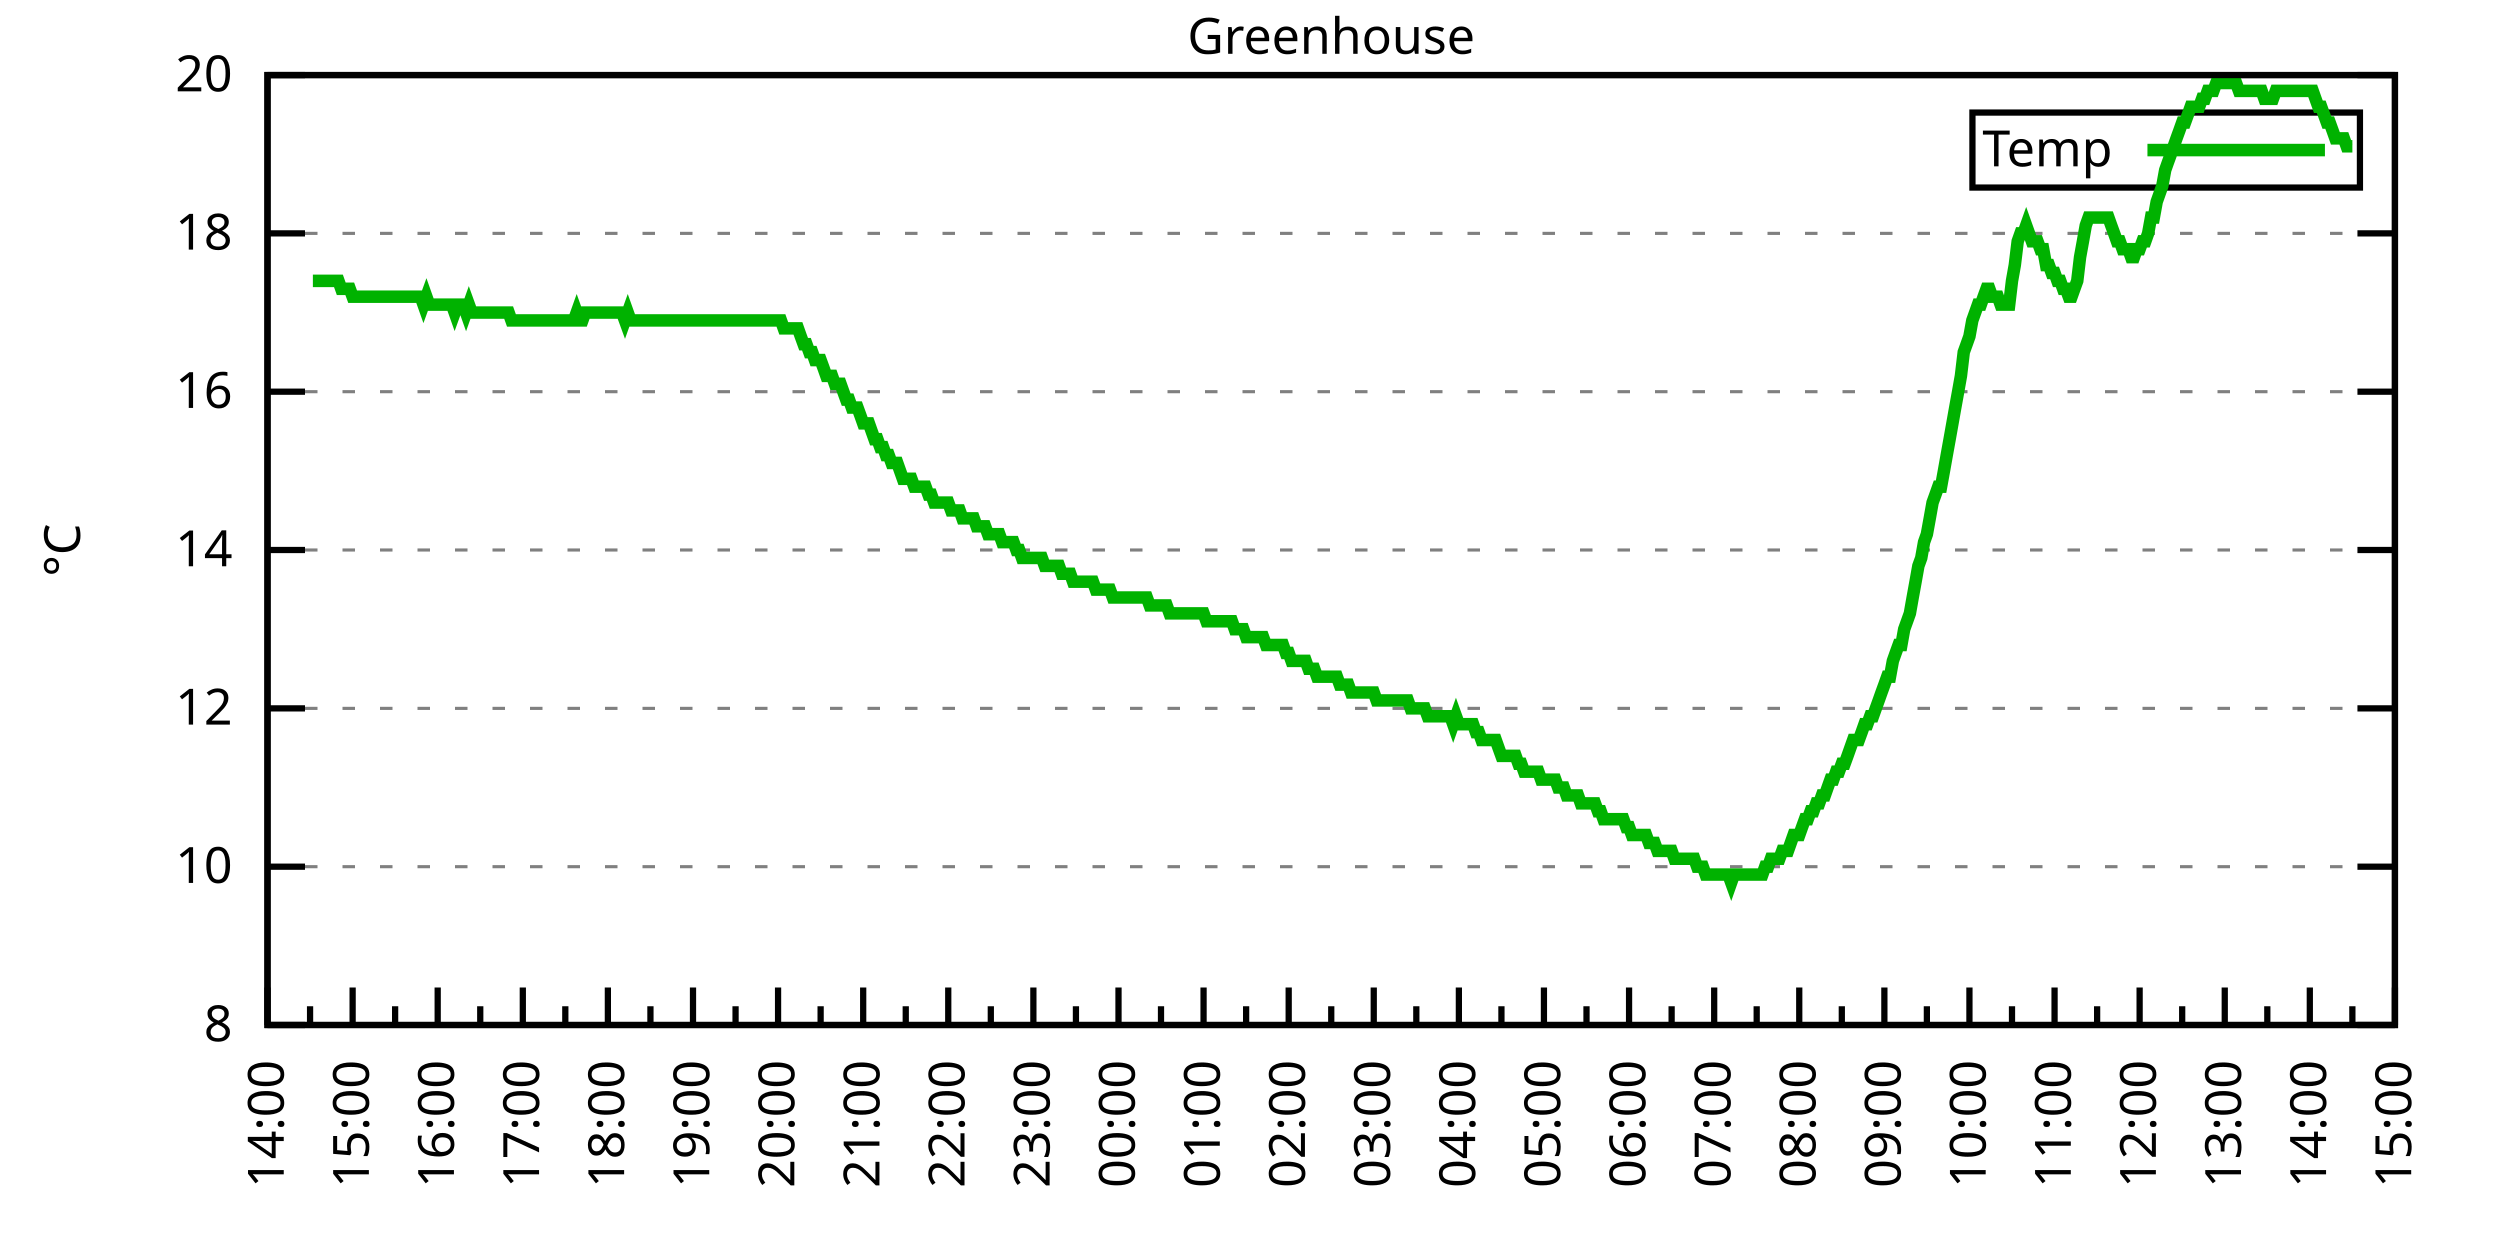
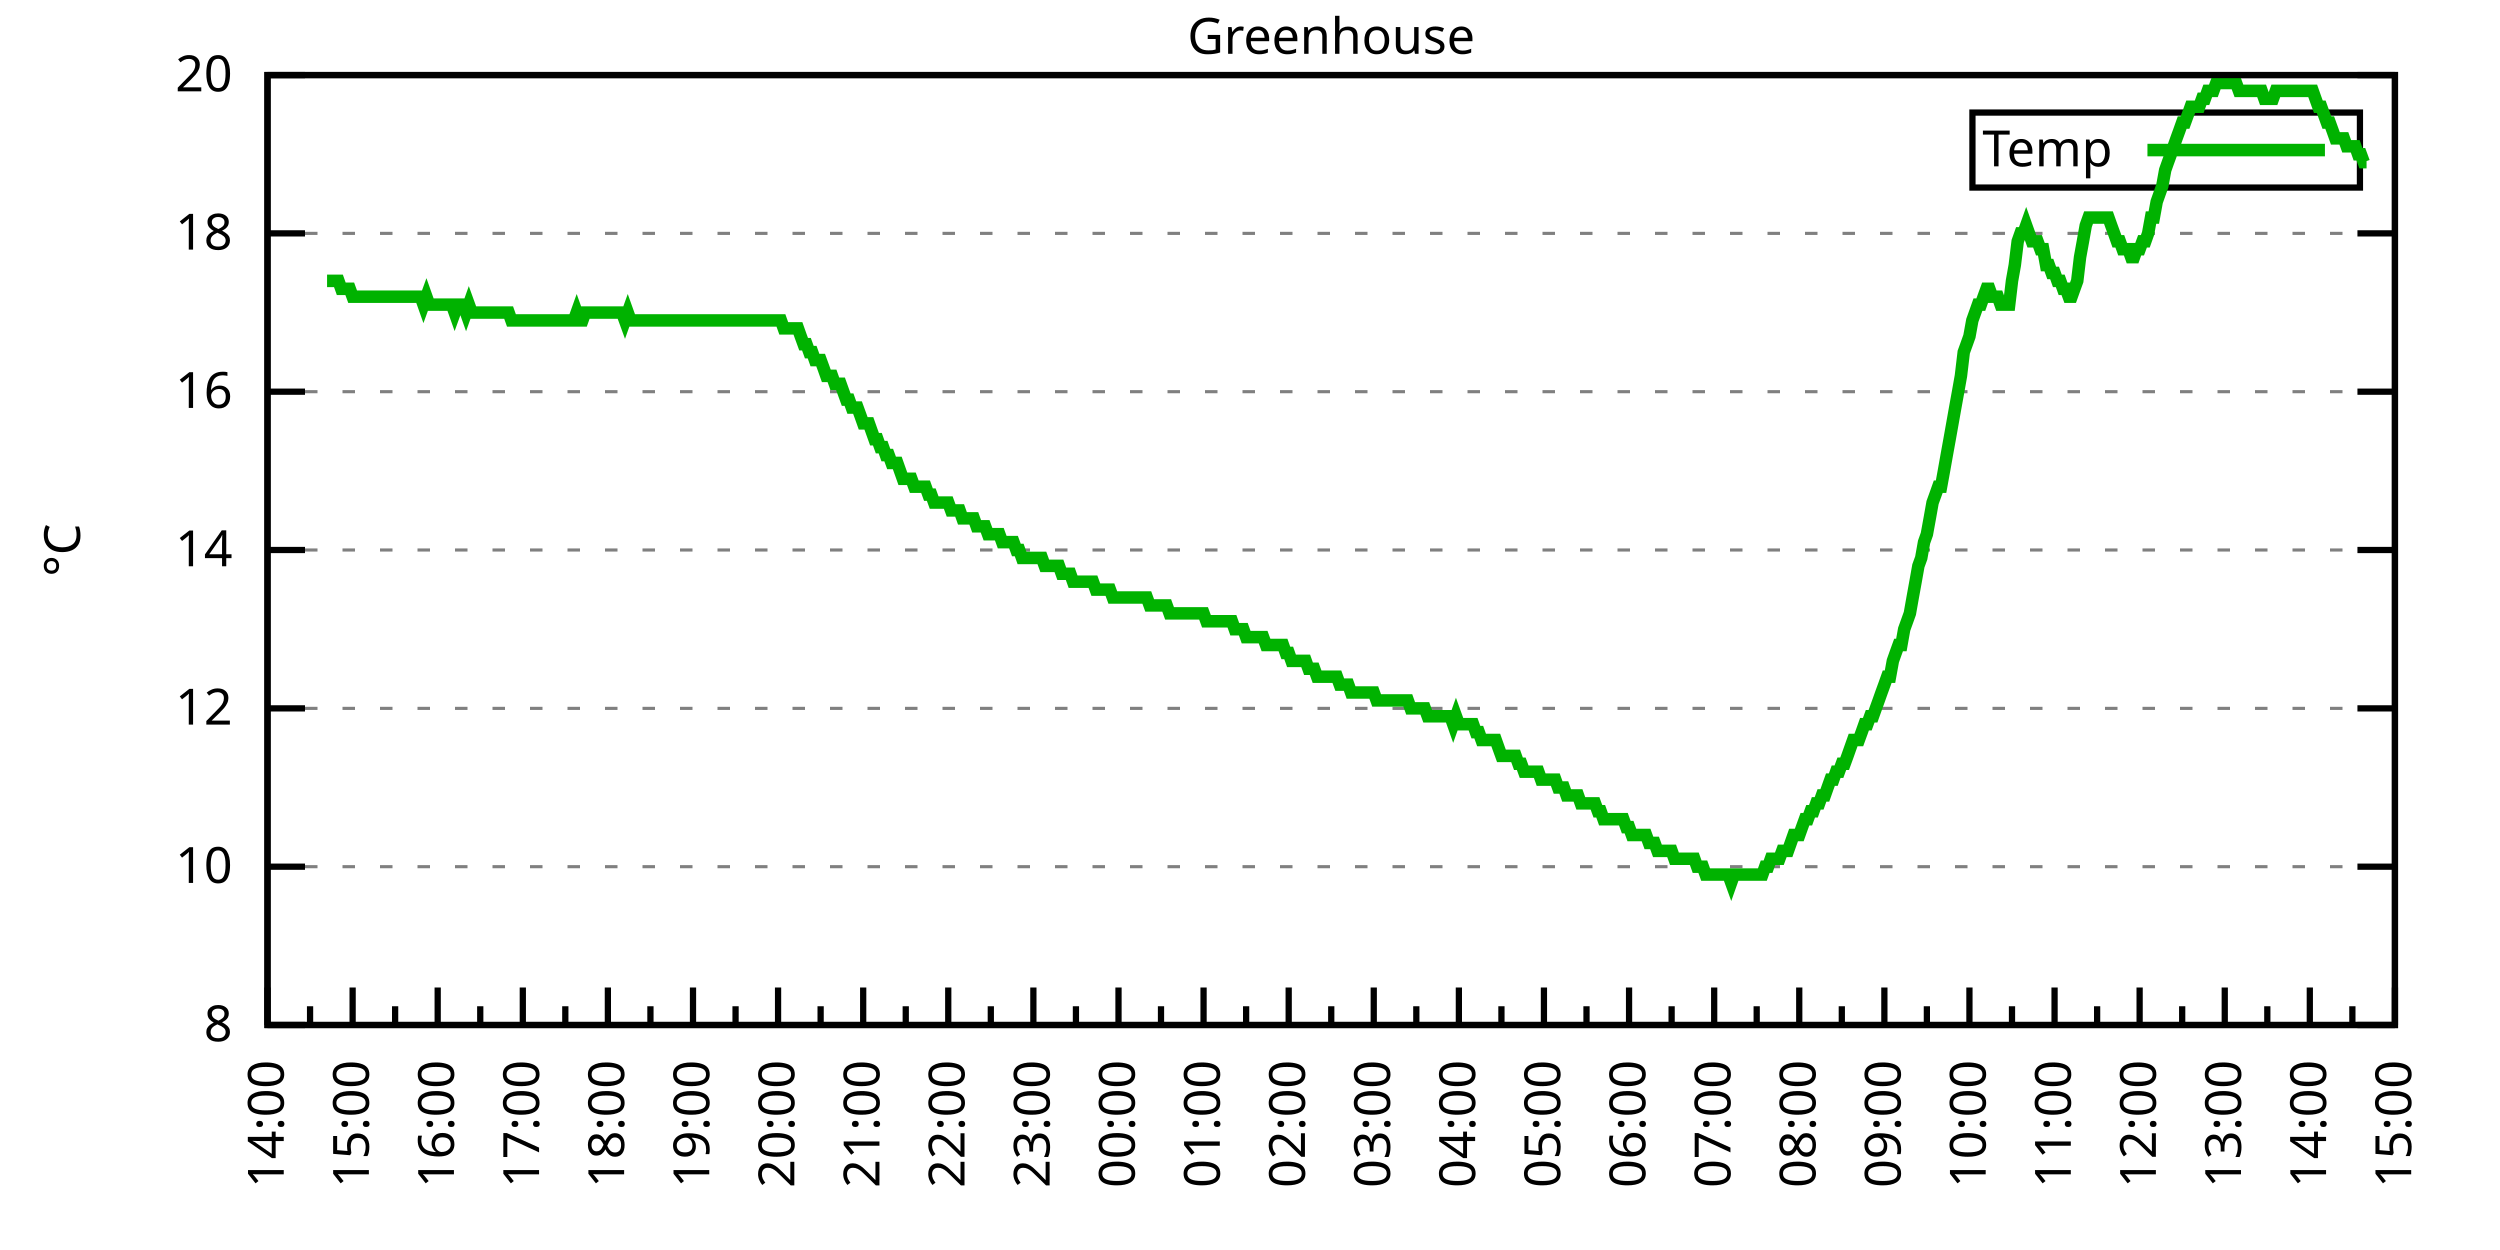
<svg xmlns="http://www.w3.org/2000/svg" xmlns:xlink="http://www.w3.org/1999/xlink" width="400" height="200" viewBox="0 0 400 200">
  <g id="gnuplot_canvas">
    <rect x="0" y="0" width="400" height="200" fill="none" />
    <defs>
      <circle id="gpDot" r="0.5" stroke-width="0.5" stroke="currentColor" />
      <path id="gpPt0" stroke-width="0.333" stroke="currentColor" d="M-1,0 h2 M0,-1 v2" />
      <path id="gpPt1" stroke-width="0.333" stroke="currentColor" d="M-1,-1 L1,1 M1,-1 L-1,1" />
      <path id="gpPt2" stroke-width="0.333" stroke="currentColor" d="M-1,0 L1,0 M0,-1 L0,1 M-1,-1 L1,1 M-1,1 L1,-1" />
      <rect id="gpPt3" stroke-width="0.333" stroke="currentColor" x="-1" y="-1" width="2" height="2" />
      <rect id="gpPt4" stroke-width="0.333" stroke="currentColor" fill="currentColor" x="-1" y="-1" width="2" height="2" />
      <circle id="gpPt5" stroke-width="0.333" stroke="currentColor" cx="0" cy="0" r="1" />
      <use xlink:href="#gpPt5" id="gpPt6" fill="currentColor" stroke="none" />
      <path id="gpPt7" stroke-width="0.333" stroke="currentColor" d="M0,-1.33 L-1.33,0.67 L1.33,0.67 z" />
      <use xlink:href="#gpPt7" id="gpPt8" fill="currentColor" stroke="none" />
      <use xlink:href="#gpPt7" id="gpPt9" stroke="currentColor" transform="rotate(180)" />
      <use xlink:href="#gpPt9" id="gpPt10" fill="currentColor" stroke="none" />
      <use xlink:href="#gpPt3" id="gpPt11" stroke="currentColor" transform="rotate(45)" />
      <use xlink:href="#gpPt11" id="gpPt12" fill="currentColor" stroke="none" />
      <path id="gpPt13" stroke-width="0.333" stroke="currentColor" d="M0,1.330 L1.265,0.411 L0.782,-1.067 L-0.782,-1.076 L-1.265,0.411 z" />
      <use xlink:href="#gpPt13" id="gpPt14" fill="currentColor" stroke="none" />
      <filter id="textbox" filterUnits="objectBoundingBox" x="0" y="0" height="1" width="1">
        <feFlood flood-color="white" flood-opacity="1" result="bgnd" />
        <feComposite in="SourceGraphic" in2="bgnd" operator="atop" />
      </filter>
      <filter id="greybox" filterUnits="objectBoundingBox" x="0" y="0" height="1" width="1">
        <feFlood flood-color="lightgrey" flood-opacity="1" result="grey" />
        <feComposite in="SourceGraphic" in2="grey" operator="atop" />
      </filter>
    </defs>
    <g fill="none" color="white" stroke="currentColor" stroke-width="1.00" stroke-linecap="butt" stroke-linejoin="miter">
</g>
    <g fill="none" color="black" stroke="currentColor" stroke-width="1.00" stroke-linecap="butt" stroke-linejoin="miter">
      <g stroke="none" shape-rendering="crispEdges">
        <polygon fill="rgb(255, 255, 255)" points="42.80,164.00 383.18,164.00 383.18,12.02 42.80,12.02 " />
      </g>
    </g>
    <g fill="none" color="black" stroke="currentColor" stroke-width="1.00" stroke-linecap="butt" stroke-linejoin="miter">
</g>
    <g fill="none" color="black" stroke="black" stroke-width="0.50" stroke-linecap="butt" stroke-linejoin="miter">
</g>
    <g fill="none" color="gray" stroke="currentColor" stroke-width="0.50" stroke-linecap="butt" stroke-linejoin="miter">
      <path stroke="gray" stroke-dasharray="2,4" class="gridline" d="M42.80,164.00 L383.19,164.00  " />
    </g>
    <g fill="none" color="gray" stroke="gray" stroke-width="1.00" stroke-linecap="butt" stroke-linejoin="miter">
</g>
    <g fill="none" color="black" stroke="currentColor" stroke-width="1.00" stroke-linecap="butt" stroke-linejoin="miter">
      <path stroke="black" d="M42.80,164.00 L48.80,164.00 M383.19,164.00 L377.19,164.00  " />
      <g transform="translate(37.20,166.60)" stroke="none" fill="black" font-family="Sans" font-size="8.00" text-anchor="end">
        <text>
          <tspan font-family="Sans"> 8</tspan>
        </text>
      </g>
    </g>
    <g fill="none" color="black" stroke="currentColor" stroke-width="1.00" stroke-linecap="butt" stroke-linejoin="miter">
</g>
    <g fill="none" color="black" stroke="black" stroke-width="0.50" stroke-linecap="butt" stroke-linejoin="miter">
</g>
    <g fill="none" color="gray" stroke="currentColor" stroke-width="0.50" stroke-linecap="butt" stroke-linejoin="miter">
      <path stroke="gray" stroke-dasharray="2,4" class="gridline" d="M42.80,138.67 L383.19,138.67  " />
    </g>
    <g fill="none" color="gray" stroke="gray" stroke-width="1.00" stroke-linecap="butt" stroke-linejoin="miter">
</g>
    <g fill="none" color="black" stroke="currentColor" stroke-width="1.00" stroke-linecap="butt" stroke-linejoin="miter">
      <path stroke="black" d="M42.80,138.67 L48.80,138.67 M383.19,138.67 L377.19,138.67  " />
      <g transform="translate(37.20,141.27)" stroke="none" fill="black" font-family="Sans" font-size="8.00" text-anchor="end">
        <text>
          <tspan font-family="Sans"> 10</tspan>
        </text>
      </g>
    </g>
    <g fill="none" color="black" stroke="currentColor" stroke-width="1.00" stroke-linecap="butt" stroke-linejoin="miter">
</g>
    <g fill="none" color="black" stroke="black" stroke-width="0.50" stroke-linecap="butt" stroke-linejoin="miter">
</g>
    <g fill="none" color="gray" stroke="currentColor" stroke-width="0.50" stroke-linecap="butt" stroke-linejoin="miter">
      <path stroke="gray" stroke-dasharray="2,4" class="gridline" d="M42.80,113.34 L383.19,113.34  " />
    </g>
    <g fill="none" color="gray" stroke="gray" stroke-width="1.00" stroke-linecap="butt" stroke-linejoin="miter">
</g>
    <g fill="none" color="black" stroke="currentColor" stroke-width="1.00" stroke-linecap="butt" stroke-linejoin="miter">
      <path stroke="black" d="M42.80,113.34 L48.80,113.34 M383.19,113.34 L377.19,113.34  " />
      <g transform="translate(37.20,115.94)" stroke="none" fill="black" font-family="Sans" font-size="8.00" text-anchor="end">
        <text>
          <tspan font-family="Sans"> 12</tspan>
        </text>
      </g>
    </g>
    <g fill="none" color="black" stroke="currentColor" stroke-width="1.00" stroke-linecap="butt" stroke-linejoin="miter">
</g>
    <g fill="none" color="black" stroke="black" stroke-width="0.50" stroke-linecap="butt" stroke-linejoin="miter">
</g>
    <g fill="none" color="gray" stroke="currentColor" stroke-width="0.50" stroke-linecap="butt" stroke-linejoin="miter">
      <path stroke="gray" stroke-dasharray="2,4" class="gridline" d="M42.80,88.00 L383.19,88.00  " />
    </g>
    <g fill="none" color="gray" stroke="gray" stroke-width="1.00" stroke-linecap="butt" stroke-linejoin="miter">
</g>
    <g fill="none" color="black" stroke="currentColor" stroke-width="1.00" stroke-linecap="butt" stroke-linejoin="miter">
      <path stroke="black" d="M42.80,88.00 L48.80,88.00 M383.19,88.00 L377.19,88.00  " />
      <g transform="translate(37.20,90.60)" stroke="none" fill="black" font-family="Sans" font-size="8.00" text-anchor="end">
        <text>
          <tspan font-family="Sans"> 14</tspan>
        </text>
      </g>
    </g>
    <g fill="none" color="black" stroke="currentColor" stroke-width="1.00" stroke-linecap="butt" stroke-linejoin="miter">
</g>
    <g fill="none" color="black" stroke="black" stroke-width="0.50" stroke-linecap="butt" stroke-linejoin="miter">
</g>
    <g fill="none" color="gray" stroke="currentColor" stroke-width="0.50" stroke-linecap="butt" stroke-linejoin="miter">
      <path stroke="gray" stroke-dasharray="2,4" class="gridline" d="M42.80,62.67 L383.19,62.67  " />
    </g>
    <g fill="none" color="gray" stroke="gray" stroke-width="1.00" stroke-linecap="butt" stroke-linejoin="miter">
</g>
    <g fill="none" color="black" stroke="currentColor" stroke-width="1.00" stroke-linecap="butt" stroke-linejoin="miter">
      <path stroke="black" d="M42.80,62.67 L48.80,62.67 M383.19,62.67 L377.19,62.67  " />
      <g transform="translate(37.20,65.27)" stroke="none" fill="black" font-family="Sans" font-size="8.00" text-anchor="end">
        <text>
          <tspan font-family="Sans"> 16</tspan>
        </text>
      </g>
    </g>
    <g fill="none" color="black" stroke="currentColor" stroke-width="1.00" stroke-linecap="butt" stroke-linejoin="miter">
</g>
    <g fill="none" color="black" stroke="black" stroke-width="0.50" stroke-linecap="butt" stroke-linejoin="miter">
</g>
    <g fill="none" color="gray" stroke="currentColor" stroke-width="0.50" stroke-linecap="butt" stroke-linejoin="miter">
      <path stroke="gray" stroke-dasharray="2,4" class="gridline" d="M42.80,37.34 L383.19,37.34  " />
    </g>
    <g fill="none" color="gray" stroke="gray" stroke-width="1.00" stroke-linecap="butt" stroke-linejoin="miter">
</g>
    <g fill="none" color="black" stroke="currentColor" stroke-width="1.00" stroke-linecap="butt" stroke-linejoin="miter">
      <path stroke="black" d="M42.80,37.34 L48.80,37.34 M383.19,37.34 L377.19,37.34  " />
      <g transform="translate(37.20,39.94)" stroke="none" fill="black" font-family="Sans" font-size="8.00" text-anchor="end">
        <text>
          <tspan font-family="Sans"> 18</tspan>
        </text>
      </g>
    </g>
    <g fill="none" color="black" stroke="currentColor" stroke-width="1.00" stroke-linecap="butt" stroke-linejoin="miter">
</g>
    <g fill="none" color="black" stroke="black" stroke-width="0.50" stroke-linecap="butt" stroke-linejoin="miter">
</g>
    <g fill="none" color="gray" stroke="currentColor" stroke-width="0.50" stroke-linecap="butt" stroke-linejoin="miter">
      <path stroke="gray" stroke-dasharray="2,4" class="gridline" d="M42.80,12.01 L383.19,12.01  " />
    </g>
    <g fill="none" color="gray" stroke="gray" stroke-width="1.00" stroke-linecap="butt" stroke-linejoin="miter">
</g>
    <g fill="none" color="black" stroke="currentColor" stroke-width="1.00" stroke-linecap="butt" stroke-linejoin="miter">
      <path stroke="black" d="M42.80,12.01 L48.80,12.01 M383.19,12.01 L377.19,12.01  " />
      <g transform="translate(37.20,14.61)" stroke="none" fill="black" font-family="Sans" font-size="8.00" text-anchor="end">
        <text>
          <tspan font-family="Sans"> 20</tspan>
        </text>
      </g>
    </g>
    <g fill="none" color="black" stroke="currentColor" stroke-width="1.00" stroke-linecap="butt" stroke-linejoin="miter">
      <path stroke="black" d="M42.80,164.00 L42.80,158.00  " />
      <g transform="translate(45.40,169.60) rotate(270)" stroke="none" fill="black" font-family="Sans" font-size="8.00" text-anchor="end">
        <text>
          <tspan font-family="Sans">14:00</tspan>
        </text>
      </g>
    </g>
    <g fill="none" color="black" stroke="currentColor" stroke-width="1.00" stroke-linecap="butt" stroke-linejoin="miter">
      <path stroke="black" d="M49.61,164.00 L49.61,161.00 M56.42,164.00 L56.42,158.00  " />
      <g transform="translate(59.02,169.60) rotate(270)" stroke="none" fill="black" font-family="Sans" font-size="8.00" text-anchor="end">
        <text>
          <tspan font-family="Sans">15:00</tspan>
        </text>
      </g>
    </g>
    <g fill="none" color="black" stroke="currentColor" stroke-width="1.00" stroke-linecap="butt" stroke-linejoin="miter">
      <path stroke="black" d="M63.22,164.00 L63.22,161.00 M70.03,164.00 L70.03,158.00  " />
      <g transform="translate(72.63,169.60) rotate(270)" stroke="none" fill="black" font-family="Sans" font-size="8.00" text-anchor="end">
        <text>
          <tspan font-family="Sans">16:00</tspan>
        </text>
      </g>
    </g>
    <g fill="none" color="black" stroke="currentColor" stroke-width="1.00" stroke-linecap="butt" stroke-linejoin="miter">
      <path stroke="black" d="M76.84,164.00 L76.84,161.00 M83.65,164.00 L83.65,158.00  " />
      <g transform="translate(86.25,169.60) rotate(270)" stroke="none" fill="black" font-family="Sans" font-size="8.00" text-anchor="end">
        <text>
          <tspan font-family="Sans">17:00</tspan>
        </text>
      </g>
    </g>
    <g fill="none" color="black" stroke="currentColor" stroke-width="1.00" stroke-linecap="butt" stroke-linejoin="miter">
      <path stroke="black" d="M90.45,164.00 L90.45,161.00 M97.26,164.00 L97.26,158.00  " />
      <g transform="translate(99.86,169.60) rotate(270)" stroke="none" fill="black" font-family="Sans" font-size="8.00" text-anchor="end">
        <text>
          <tspan font-family="Sans">18:00</tspan>
        </text>
      </g>
    </g>
    <g fill="none" color="black" stroke="currentColor" stroke-width="1.00" stroke-linecap="butt" stroke-linejoin="miter">
      <path stroke="black" d="M104.07,164.00 L104.07,161.00 M110.88,164.00 L110.88,158.00  " />
      <g transform="translate(113.48,169.60) rotate(270)" stroke="none" fill="black" font-family="Sans" font-size="8.00" text-anchor="end">
        <text>
          <tspan font-family="Sans">19:00</tspan>
        </text>
      </g>
    </g>
    <g fill="none" color="black" stroke="currentColor" stroke-width="1.00" stroke-linecap="butt" stroke-linejoin="miter">
      <path stroke="black" d="M117.69,164.00 L117.69,161.00 M124.49,164.00 L124.49,158.00  " />
      <g transform="translate(127.09,169.60) rotate(270)" stroke="none" fill="black" font-family="Sans" font-size="8.00" text-anchor="end">
        <text>
          <tspan font-family="Sans">20:00</tspan>
        </text>
      </g>
    </g>
    <g fill="none" color="black" stroke="currentColor" stroke-width="1.00" stroke-linecap="butt" stroke-linejoin="miter">
      <path stroke="black" d="M131.30,164.00 L131.30,161.00 M138.11,164.00 L138.11,158.00  " />
      <g transform="translate(140.71,169.60) rotate(270)" stroke="none" fill="black" font-family="Sans" font-size="8.00" text-anchor="end">
        <text>
          <tspan font-family="Sans">21:00</tspan>
        </text>
      </g>
    </g>
    <g fill="none" color="black" stroke="currentColor" stroke-width="1.00" stroke-linecap="butt" stroke-linejoin="miter">
      <path stroke="black" d="M144.92,164.00 L144.92,161.00 M151.72,164.00 L151.72,158.00  " />
      <g transform="translate(154.32,169.60) rotate(270)" stroke="none" fill="black" font-family="Sans" font-size="8.00" text-anchor="end">
        <text>
          <tspan font-family="Sans">22:00</tspan>
        </text>
      </g>
    </g>
    <g fill="none" color="black" stroke="currentColor" stroke-width="1.00" stroke-linecap="butt" stroke-linejoin="miter">
      <path stroke="black" d="M158.53,164.00 L158.53,161.00 M165.34,164.00 L165.34,158.00  " />
      <g transform="translate(167.94,169.60) rotate(270)" stroke="none" fill="black" font-family="Sans" font-size="8.00" text-anchor="end">
        <text>
          <tspan font-family="Sans">23:00</tspan>
        </text>
      </g>
    </g>
    <g fill="none" color="black" stroke="currentColor" stroke-width="1.00" stroke-linecap="butt" stroke-linejoin="miter">
      <path stroke="black" d="M172.15,164.00 L172.15,161.00 M178.96,164.00 L178.96,158.00  " />
      <g transform="translate(181.56,169.60) rotate(270)" stroke="none" fill="black" font-family="Sans" font-size="8.00" text-anchor="end">
        <text>
          <tspan font-family="Sans">00:00</tspan>
        </text>
      </g>
    </g>
    <g fill="none" color="black" stroke="currentColor" stroke-width="1.00" stroke-linecap="butt" stroke-linejoin="miter">
      <path stroke="black" d="M185.76,164.00 L185.76,161.00 M192.57,164.00 L192.57,158.00  " />
      <g transform="translate(195.17,169.60) rotate(270)" stroke="none" fill="black" font-family="Sans" font-size="8.00" text-anchor="end">
        <text>
          <tspan font-family="Sans">01:00</tspan>
        </text>
      </g>
    </g>
    <g fill="none" color="black" stroke="currentColor" stroke-width="1.00" stroke-linecap="butt" stroke-linejoin="miter">
      <path stroke="black" d="M199.38,164.00 L199.38,161.00 M206.19,164.00 L206.19,158.00  " />
      <g transform="translate(208.79,169.60) rotate(270)" stroke="none" fill="black" font-family="Sans" font-size="8.00" text-anchor="end">
        <text>
          <tspan font-family="Sans">02:00</tspan>
        </text>
      </g>
    </g>
    <g fill="none" color="black" stroke="currentColor" stroke-width="1.00" stroke-linecap="butt" stroke-linejoin="miter">
      <path stroke="black" d="M213.00,164.00 L213.00,161.00 M219.80,164.00 L219.80,158.00  " />
      <g transform="translate(222.40,169.60) rotate(270)" stroke="none" fill="black" font-family="Sans" font-size="8.00" text-anchor="end">
        <text>
          <tspan font-family="Sans">03:00</tspan>
        </text>
      </g>
    </g>
    <g fill="none" color="black" stroke="currentColor" stroke-width="1.00" stroke-linecap="butt" stroke-linejoin="miter">
      <path stroke="black" d="M226.61,164.00 L226.61,161.00 M233.42,164.00 L233.42,158.00  " />
      <g transform="translate(236.02,169.60) rotate(270)" stroke="none" fill="black" font-family="Sans" font-size="8.00" text-anchor="end">
        <text>
          <tspan font-family="Sans">04:00</tspan>
        </text>
      </g>
    </g>
    <g fill="none" color="black" stroke="currentColor" stroke-width="1.00" stroke-linecap="butt" stroke-linejoin="miter">
      <path stroke="black" d="M240.23,164.00 L240.23,161.00 M247.03,164.00 L247.03,158.00  " />
      <g transform="translate(249.63,169.60) rotate(270)" stroke="none" fill="black" font-family="Sans" font-size="8.00" text-anchor="end">
        <text>
          <tspan font-family="Sans">05:00</tspan>
        </text>
      </g>
    </g>
    <g fill="none" color="black" stroke="currentColor" stroke-width="1.00" stroke-linecap="butt" stroke-linejoin="miter">
      <path stroke="black" d="M253.84,164.00 L253.84,161.00 M260.65,164.00 L260.65,158.00  " />
      <g transform="translate(263.25,169.60) rotate(270)" stroke="none" fill="black" font-family="Sans" font-size="8.00" text-anchor="end">
        <text>
          <tspan font-family="Sans">06:00</tspan>
        </text>
      </g>
    </g>
    <g fill="none" color="black" stroke="currentColor" stroke-width="1.00" stroke-linecap="butt" stroke-linejoin="miter">
      <path stroke="black" d="M267.46,164.00 L267.46,161.00 M274.27,164.00 L274.27,158.00  " />
      <g transform="translate(276.87,169.60) rotate(270)" stroke="none" fill="black" font-family="Sans" font-size="8.00" text-anchor="end">
        <text>
          <tspan font-family="Sans">07:00</tspan>
        </text>
      </g>
    </g>
    <g fill="none" color="black" stroke="currentColor" stroke-width="1.00" stroke-linecap="butt" stroke-linejoin="miter">
      <path stroke="black" d="M281.07,164.00 L281.07,161.00 M287.88,164.00 L287.88,158.00  " />
      <g transform="translate(290.48,169.60) rotate(270)" stroke="none" fill="black" font-family="Sans" font-size="8.00" text-anchor="end">
        <text>
          <tspan font-family="Sans">08:00</tspan>
        </text>
      </g>
    </g>
    <g fill="none" color="black" stroke="currentColor" stroke-width="1.00" stroke-linecap="butt" stroke-linejoin="miter">
      <path stroke="black" d="M294.69,164.00 L294.69,161.00 M301.50,164.00 L301.50,158.00  " />
      <g transform="translate(304.10,169.60) rotate(270)" stroke="none" fill="black" font-family="Sans" font-size="8.00" text-anchor="end">
        <text>
          <tspan font-family="Sans">09:00</tspan>
        </text>
      </g>
    </g>
    <g fill="none" color="black" stroke="currentColor" stroke-width="1.00" stroke-linecap="butt" stroke-linejoin="miter">
      <path stroke="black" d="M308.30,164.00 L308.30,161.00 M315.11,164.00 L315.11,158.00  " />
      <g transform="translate(317.71,169.60) rotate(270)" stroke="none" fill="black" font-family="Sans" font-size="8.00" text-anchor="end">
        <text>
          <tspan font-family="Sans">10:00</tspan>
        </text>
      </g>
    </g>
    <g fill="none" color="black" stroke="currentColor" stroke-width="1.00" stroke-linecap="butt" stroke-linejoin="miter">
      <path stroke="black" d="M321.92,164.00 L321.92,161.00 M328.73,164.00 L328.73,158.00  " />
      <g transform="translate(331.33,169.60) rotate(270)" stroke="none" fill="black" font-family="Sans" font-size="8.00" text-anchor="end">
        <text>
          <tspan font-family="Sans">11:00</tspan>
        </text>
      </g>
    </g>
    <g fill="none" color="black" stroke="currentColor" stroke-width="1.00" stroke-linecap="butt" stroke-linejoin="miter">
      <path stroke="black" d="M335.54,164.00 L335.54,161.00 M342.34,164.00 L342.34,158.00  " />
      <g transform="translate(344.94,169.60) rotate(270)" stroke="none" fill="black" font-family="Sans" font-size="8.00" text-anchor="end">
        <text>
          <tspan font-family="Sans">12:00</tspan>
        </text>
      </g>
    </g>
    <g fill="none" color="black" stroke="currentColor" stroke-width="1.00" stroke-linecap="butt" stroke-linejoin="miter">
      <path stroke="black" d="M349.15,164.00 L349.15,161.00 M355.96,164.00 L355.96,158.00  " />
      <g transform="translate(358.56,169.60) rotate(270)" stroke="none" fill="black" font-family="Sans" font-size="8.00" text-anchor="end">
        <text>
          <tspan font-family="Sans">13:00</tspan>
        </text>
      </g>
    </g>
    <g fill="none" color="black" stroke="currentColor" stroke-width="1.00" stroke-linecap="butt" stroke-linejoin="miter">
      <path stroke="black" d="M362.77,164.00 L362.77,161.00 M369.57,164.00 L369.57,158.00  " />
      <g transform="translate(372.17,169.60) rotate(270)" stroke="none" fill="black" font-family="Sans" font-size="8.00" text-anchor="end">
        <text>
          <tspan font-family="Sans">14:00</tspan>
        </text>
      </g>
    </g>
    <g fill="none" color="black" stroke="currentColor" stroke-width="1.00" stroke-linecap="butt" stroke-linejoin="miter">
      <path stroke="black" d="M376.38,164.00 L376.38,161.00 M383.19,164.00 L383.19,158.00  " />
      <g transform="translate(385.79,169.60) rotate(270)" stroke="none" fill="black" font-family="Sans" font-size="8.00" text-anchor="end">
        <text>
          <tspan font-family="Sans">15:00</tspan>
        </text>
      </g>
    </g>
    <g fill="none" color="black" stroke="currentColor" stroke-width="1.00" stroke-linecap="butt" stroke-linejoin="miter">
</g>
    <g fill="none" color="black" stroke="currentColor" stroke-width="1.00" stroke-linecap="butt" stroke-linejoin="miter">
      <path stroke="black" d="M42.80,12.01 L42.80,164.00 L383.19,164.00 L383.19,12.01 L42.80,12.01 Z  " />
    </g>
    <g fill="none" color="black" stroke="currentColor" stroke-width="1.00" stroke-linecap="butt" stroke-linejoin="miter">
      <g transform="translate(12.80,88.01) rotate(270)" stroke="none" fill="black" font-family="Sans" font-size="8.00" text-anchor="middle">
        <text>
          <tspan font-family="Sans">°C</tspan>
        </text>
      </g>
    </g>
    <g fill="none" color="black" stroke="currentColor" stroke-width="1.00" stroke-linecap="butt" stroke-linejoin="miter">
</g>
    <g fill="none" color="black" stroke="currentColor" stroke-width="1.00" stroke-linecap="butt" stroke-linejoin="miter">
      <path stroke="black" d="M315.59,30.01 L315.59,18.01 L377.59,18.01 L377.59,30.01 L315.59,30.01 Z  " />
    </g>
    <g id="Greenhouse_plot_1">
      <g fill="none" color="white" stroke="black" stroke-width="2.00" stroke-linecap="butt" stroke-linejoin="miter">
</g>
      <g fill="none" color="black" stroke="currentColor" stroke-width="2.00" stroke-linecap="butt" stroke-linejoin="miter">
        <g transform="translate(337.99,26.61)" stroke="none" fill="black" font-family="Sans" font-size="8.00" text-anchor="end">
          <text>
            <tspan font-family="Sans">Temp</tspan>
          </text>
        </g>
      </g>
      <g fill="none" color="black" stroke="currentColor" stroke-width="2.00" stroke-linecap="butt" stroke-linejoin="miter">
-         <path stroke="rgb(  0, 178,   0)" d="M343.59,24.01 L371.99,24.01 M50.06,44.94 L50.52,44.94 L50.97,44.94 L51.42,44.94 L51.88,44.94 L52.33,44.94   L52.78,44.94 L53.24,44.94 L53.69,44.94 L54.15,44.94 L54.60,46.21 L55.05,46.21 L55.51,46.21 L55.96,46.21   L56.42,47.47 L56.87,47.47 L57.32,47.47 L57.78,47.47 L58.23,47.47 L58.68,47.47 L59.14,47.47 L59.59,47.47   L60.05,47.47 L60.50,47.47 L60.95,47.47 L61.41,47.47 L61.86,47.47 L62.32,47.47 L62.77,47.47 L63.22,47.47   L63.68,47.47 L64.13,47.47 L64.58,47.47 L65.04,47.47 L65.49,47.47 L65.95,47.47 L66.40,47.47 L66.85,47.47   L67.31,47.47 L67.76,48.74 L68.22,47.47 L68.67,48.74 L69.12,48.74 L69.58,48.74 L70.03,48.74 L70.49,48.74   L70.94,48.74 L71.39,48.74 L71.85,48.74 L72.30,48.74 L72.75,50.01 L73.21,48.74 L73.66,48.74 L74.12,48.74   L74.57,50.01 L75.02,48.74 L75.48,50.01 L75.93,50.01 L76.39,50.01 L76.84,50.01 L77.29,50.01 L77.75,50.01   L78.20,50.01 L78.65,50.01 L79.11,50.01 L79.56,50.01 L80.02,50.01 L80.47,50.01 L80.92,50.01 L81.38,50.01   L81.83,51.27 L82.29,51.27 L82.74,51.27 L83.19,51.27 L83.65,51.27 L84.10,51.27 L84.55,51.27 L85.01,51.27   L85.46,51.27 L85.92,51.27 L86.37,51.27 L86.82,51.27 L87.28,51.27 L87.73,51.27 L88.19,51.27 L88.64,51.27   L89.09,51.27 L89.55,51.27 L90.00,51.27 L90.45,51.27 L90.91,51.27 L91.36,51.27 L91.82,51.27 L92.27,50.01   L92.72,51.27 L93.18,51.27 L93.63,50.01 L94.09,50.01 L94.54,50.01 L94.99,50.01 L95.45,50.01 L95.90,50.01   L96.35,50.01 L96.81,50.01 L97.26,50.01 L97.72,50.01 L98.17,50.01 L98.62,50.01 L99.08,50.01 L99.53,50.01   L99.99,51.27 L100.44,50.01 L100.89,51.27 L101.35,51.27 L101.80,51.27 L102.25,51.27 L102.71,51.27 L103.16,51.27   L103.62,51.27 L104.07,51.27 L104.52,51.27 L104.98,51.27 L105.43,51.27 L105.89,51.27 L106.34,51.27 L106.79,51.27   L107.25,51.27 L107.70,51.27 L108.15,51.27 L108.61,51.27 L109.06,51.27 L109.52,51.27 L109.97,51.27 L110.42,51.27   L110.88,51.27 L111.33,51.27 L111.79,51.27 L112.24,51.27 L112.69,51.27 L113.15,51.27 L113.60,51.27 L114.05,51.27   L114.51,51.27 L114.96,51.27 L115.42,51.27 L115.87,51.27 L116.32,51.27 L116.78,51.27 L117.23,51.27 L117.69,51.27   L118.14,51.27 L118.59,51.27 L119.05,51.27 L119.50,51.27 L119.96,51.27 L120.41,51.27 L120.86,51.27 L121.32,51.27   L121.77,51.27 L122.22,51.27 L122.68,51.27 L123.13,51.27 L123.59,51.27 L124.04,51.27 L124.49,51.27 L124.95,51.27   L125.40,52.54 L125.86,52.54 L126.31,52.54 L126.76,52.54 L127.22,52.54 L127.67,52.54 L128.12,53.81 L128.58,55.07   L129.03,55.07 L129.49,56.34 L129.94,56.34 L130.39,57.61 L130.85,57.61 L131.30,57.61 L131.76,58.87 L132.21,60.14   L132.66,60.14 L133.12,60.14 L133.57,61.41 L134.02,61.41 L134.48,61.41 L134.93,62.67 L135.39,63.94 L135.84,63.94   L136.29,65.21 L136.75,65.21 L137.20,65.21 L137.66,66.47 L138.11,67.74 L138.56,67.74 L139.02,67.74 L139.47,69.01   L139.92,70.27 L140.38,70.27 L140.83,71.54 L141.29,71.54 L141.74,72.81 L142.19,72.81 L142.65,74.07 L143.10,74.07   L143.56,74.07 L144.01,75.34 L144.46,76.61 L144.92,76.61 L145.37,76.61 L145.82,76.61 L146.28,77.87 L146.73,77.87   L147.19,77.87 L147.64,77.87 L148.09,77.87 L148.55,79.14 L149.00,79.14 L149.46,80.41 L149.91,80.41 L150.36,80.41   L150.82,80.41 L151.27,80.41 L151.72,80.41 L152.18,81.67 L152.63,81.67 L153.09,81.67 L153.54,81.67 L153.99,82.94   L154.45,82.94 L154.90,82.94 L155.36,82.94 L155.81,82.94 L156.26,84.21 L156.72,84.21 L157.17,84.21 L157.62,84.21   L158.08,85.47 L158.53,85.47 L158.99,85.47 L159.44,85.47 L159.89,85.47 L160.35,86.74 L160.80,86.74 L161.26,86.74   L161.71,86.74 L162.16,86.74 L162.62,88.00 L163.07,88.00 L163.52,89.27 L163.98,89.27 L164.43,89.27 L164.89,89.27   L165.34,89.27 L165.79,89.27 L166.25,89.27 L166.70,89.27 L167.16,90.54 L167.61,90.54 L168.06,90.54 L168.52,90.54   L168.97,90.54 L169.43,90.54 L169.88,91.80 L170.33,91.80 L170.79,91.80 L171.24,91.80 L171.69,93.07 L172.15,93.07   L172.60,93.07 L173.06,93.07 L173.51,93.07 L173.96,93.07 L174.42,93.07 L174.87,93.07 L175.33,94.34 L175.78,94.34   L176.23,94.34 L176.69,94.34 L177.14,94.34 L177.59,94.34 L178.05,95.60 L178.50,95.60 L178.96,95.60 L179.41,95.60   L179.86,95.60 L180.32,95.60 L180.77,95.60 L181.23,95.60 L181.68,95.60 L182.13,95.60 L182.59,95.60 L183.04,95.60   L183.49,95.60 L183.95,96.87 L184.40,96.87 L184.86,96.87 L185.31,96.87 L185.76,96.87 L186.22,96.87 L186.67,96.87   L187.13,98.14 L187.58,98.14 L188.03,98.14 L188.49,98.14 L188.94,98.14 L189.39,98.14 L189.85,98.14 L190.30,98.14   L190.76,98.14 L191.21,98.14 L191.66,98.14 L192.12,98.14 L192.57,98.14 L193.03,99.40 L193.48,99.40 L193.93,99.40   L194.39,99.40 L194.84,99.40 L195.29,99.40 L195.75,99.40 L196.20,99.40 L196.66,99.40 L197.11,99.40 L197.56,100.67   L198.02,100.67 L198.47,100.67 L198.93,100.67 L199.38,101.94 L199.83,101.94 L200.29,101.94 L200.74,101.94 L201.19,101.94   L201.65,101.94 L202.10,101.94 L202.56,103.20 L203.01,103.20 L203.46,103.20 L203.92,103.20 L204.37,103.20 L204.83,103.20   L205.28,103.20 L205.73,104.47 L206.19,104.47 L206.64,105.74 L207.09,105.74 L207.55,105.74 L208.00,105.74 L208.46,105.74   L208.91,105.74 L209.36,107.00 L209.82,107.00 L210.27,107.00 L210.73,108.27 L211.18,108.27 L211.63,108.27 L212.09,108.27   L212.54,108.27 L213.00,108.27 L213.45,108.27 L213.90,108.27 L214.36,109.54 L214.81,109.54 L215.26,109.54 L215.72,109.54   L216.17,110.80 L216.63,110.80 L217.08,110.80 L217.53,110.80 L217.99,110.80 L218.44,110.80 L218.90,110.80 L219.35,110.80   L219.80,110.80 L220.26,112.07 L220.71,112.07 L221.16,112.07 L221.62,112.07 L222.07,112.07 L222.53,112.07 L222.98,112.07   L223.43,112.07 L223.89,112.07 L224.34,112.07 L224.80,112.07 L225.25,112.07 L225.70,113.34 L226.16,113.34 L226.61,113.34   L227.06,113.34 L227.52,113.34 L227.97,113.34 L228.43,114.60 L228.88,114.60 L229.33,114.60 L229.79,114.60 L230.24,114.60   L230.70,114.60 L231.15,114.60 L231.60,114.60 L232.06,114.60 L232.51,115.87 L232.96,114.60 L233.42,115.87 L233.87,115.87   L234.33,115.87 L234.78,115.87 L235.23,115.87 L235.69,115.87 L236.14,117.14 L236.60,117.14 L237.05,118.40 L237.50,118.40   L237.96,118.40 L238.41,118.40 L238.86,118.40 L239.32,118.40 L239.77,119.67 L240.23,120.94 L240.68,120.94 L241.13,120.94   L241.59,120.94 L242.04,120.94 L242.50,120.94 L242.95,122.20 L243.40,122.20 L243.86,123.47 L244.31,123.47 L244.76,123.47   L245.22,123.47 L245.67,123.47 L246.13,123.47 L246.58,124.74 L247.03,124.74 L247.49,124.74 L247.94,124.74 L248.40,124.74   L248.85,124.74 L249.30,126.00 L249.76,126.00 L250.21,126.00 L250.66,127.27 L251.12,127.27 L251.57,127.27 L252.03,127.27   L252.48,127.27 L252.93,128.54 L253.39,128.54 L253.84,128.54 L254.30,128.54 L254.75,128.54 L255.20,128.54 L255.66,129.80   L256.11,129.80 L256.56,131.07 L257.02,131.07 L257.47,131.07 L257.93,131.07 L258.38,131.07 L258.83,131.07 L259.29,131.07   L259.74,131.07 L260.20,132.34 L260.65,132.34 L261.10,133.60 L261.56,133.60 L262.01,133.60 L262.47,133.60 L262.92,133.60   L263.37,133.60 L263.83,134.87 L264.28,134.87 L264.73,134.87 L265.19,136.14 L265.64,136.14 L266.10,136.14 L266.55,136.14   L267.00,136.14 L267.46,136.14 L267.91,137.40 L268.37,137.40 L268.82,137.40 L269.27,137.40 L269.73,137.40 L270.18,137.40   L270.63,137.40 L271.09,137.40 L271.54,138.67 L272.00,138.67 L272.45,138.67 L272.90,139.93 L273.36,139.93 L273.81,139.93   L274.27,139.93 L274.72,139.93 L275.17,139.93 L275.63,139.93 L276.08,139.93 L276.53,139.93 L276.99,141.20 L277.44,139.93   L277.90,139.93 L278.35,139.93 L278.80,139.93 L279.26,139.93 L279.71,139.93 L280.17,139.93 L280.62,139.93 L281.07,139.93   L281.53,139.93 L281.98,139.93 L282.43,138.67 L282.89,138.67 L283.34,137.40 L283.80,137.40 L284.25,137.40 L284.70,137.40   L285.16,136.14 L285.61,136.14 L286.07,136.14 L286.52,134.87 L286.97,133.60 L287.43,133.60 L287.88,133.60 L288.33,132.34   L288.79,131.07 L289.24,131.07 L289.70,129.80 L290.15,129.80 L290.60,128.54 L291.06,128.54 L291.51,127.27 L291.97,127.27   L292.42,126.00 L292.87,124.74 L293.33,124.74 L293.78,123.47 L294.23,123.47 L294.69,122.20 L295.14,122.20 L295.60,120.94   L296.05,119.67 L296.50,118.40 L296.96,118.40 L297.41,118.40 L297.87,117.14 L298.32,115.87 L298.77,115.87 L299.23,114.60   L299.68,114.60 L300.13,113.34 L300.59,112.07 L301.04,110.80 L301.50,109.54 L301.95,108.27 L302.40,108.27 L302.86,105.74   L303.31,104.47 L303.77,103.20 L304.22,103.20 L304.67,100.67 L305.13,99.40 L305.58,98.14 L306.03,95.60 L306.49,93.07   L306.94,90.54 L307.40,89.27 L307.85,86.74 L308.30,85.47 L308.76,82.94 L309.21,80.41 L309.67,79.14 L310.12,77.87   L310.57,77.87 L311.03,75.34 L311.48,72.81 L311.94,70.27 L312.39,67.74 L312.84,65.21 L313.30,62.67 L313.75,60.14   L314.20,56.34 L314.66,55.07 L315.11,53.81 L315.57,51.27 L316.02,50.01 L316.47,48.74 L316.93,48.74 L317.38,47.47   L317.84,46.21 L318.29,46.21 L318.74,47.47 L319.20,47.47 L319.65,47.47 L320.10,48.74 L320.56,48.74 L321.01,48.74   L321.47,48.74 L321.92,44.94 L322.37,42.41 L322.83,38.61 L323.28,37.34 L323.74,37.34 L324.19,36.08 L324.64,37.34   L325.10,38.61 L325.55,38.61 L326.00,38.61 L326.46,39.87 L326.91,39.87 L327.37,42.41 L327.82,42.41 L328.27,43.67   L328.73,43.67 L329.18,44.94 L329.64,44.94 L330.09,46.21 L330.54,46.21 L331.00,47.47 L331.45,47.47 L331.90,46.21   L332.36,44.94 L332.81,41.14 L333.27,38.61 L333.72,36.08 L334.17,34.81 L334.63,34.81 L335.08,34.81 L335.54,34.81   L335.99,34.81 L336.44,34.81 L336.90,34.81 L337.35,34.81 L337.80,36.08 L338.26,37.34 L338.71,38.61 L339.17,38.61   L339.62,39.87 L340.07,39.87 L340.53,39.87 L340.98,41.14 L341.44,41.14 L341.89,39.87 L342.34,39.87 L342.80,38.61   L343.25,38.61 L343.70,37.34 L344.16,34.81 L344.61,34.81 L345.07,32.28 L345.52,31.01 L345.97,29.74 L346.43,27.21   L346.88,25.94 L347.34,24.68 L347.79,23.41 L348.24,22.14 L348.70,20.88 L349.15,19.61 L349.60,19.61 L350.06,18.34   L350.51,17.08 L350.97,17.08 L351.42,17.08 L351.87,17.08 L352.33,15.81 L352.78,15.81 L353.24,14.54 L353.69,14.54   L354.14,14.54 L354.60,13.28 L355.05,13.28 L355.50,13.28 L355.96,13.28 L356.41,13.28 L356.87,13.28 L357.32,13.28   L357.77,13.28 L358.23,14.54 L358.68,14.54 L359.14,14.54 L359.59,14.54 L360.04,14.54 L360.50,14.54 L360.95,14.54   L361.41,14.54 L361.86,14.54 L362.31,15.81 L362.77,15.81 L363.22,15.81 L363.67,15.81 L364.13,14.54 L364.58,14.54   L365.04,14.54 L365.49,14.54 L365.94,14.54 L366.40,14.54 L366.85,14.54 L367.31,14.54 L367.76,14.54 L368.21,14.54   L368.67,14.54 L369.12,14.54 L369.57,14.54 L370.03,14.54 L370.48,15.81 L370.94,17.08 L371.39,17.08 L371.84,18.34   L372.30,19.61 L372.75,19.61 L373.21,20.88 L373.66,22.14 L374.11,22.14 L374.57,22.14 L375.02,22.14 L375.47,23.41   L375.93,23.41 L376.38,23.41  " />
+         <path stroke="rgb(  0, 178,   0)" d="M343.59,24.01 L371.99,24.01 M52.33,44.94 L52.78,44.94 L53.24,44.94 L53.69,44.94 L54.15,44.94 L54.60,46.21   L55.05,46.21 L55.51,46.21 L55.96,46.21 L56.42,47.47 L56.87,47.47 L57.32,47.47 L57.78,47.47 L58.23,47.47   L58.68,47.47 L59.14,47.47 L59.59,47.47 L60.05,47.47 L60.50,47.47 L60.95,47.47 L61.41,47.47 L61.86,47.47   L62.32,47.47 L62.77,47.47 L63.22,47.47 L63.68,47.47 L64.13,47.47 L64.58,47.47 L65.04,47.47 L65.49,47.47   L65.95,47.47 L66.40,47.47 L66.85,47.47 L67.31,47.47 L67.76,48.74 L68.22,47.47 L68.67,48.74 L69.12,48.74   L69.58,48.74 L70.03,48.74 L70.49,48.74 L70.94,48.74 L71.39,48.74 L71.85,48.74 L72.30,48.74 L72.75,50.01   L73.21,48.74 L73.66,48.74 L74.12,48.74 L74.57,50.01 L75.02,48.74 L75.48,50.01 L75.93,50.01 L76.39,50.01   L76.84,50.01 L77.29,50.01 L77.75,50.01 L78.20,50.01 L78.65,50.01 L79.11,50.01 L79.56,50.01 L80.02,50.01   L80.47,50.01 L80.92,50.01 L81.38,50.01 L81.83,51.27 L82.29,51.27 L82.74,51.27 L83.19,51.27 L83.65,51.27   L84.10,51.27 L84.55,51.27 L85.01,51.27 L85.46,51.27 L85.92,51.27 L86.37,51.27 L86.82,51.27 L87.28,51.27   L87.73,51.27 L88.19,51.27 L88.64,51.27 L89.09,51.27 L89.55,51.27 L90.00,51.27 L90.45,51.27 L90.91,51.27   L91.36,51.27 L91.82,51.27 L92.27,50.01 L92.72,51.27 L93.18,51.27 L93.63,50.01 L94.09,50.01 L94.54,50.01   L94.99,50.01 L95.45,50.01 L95.90,50.01 L96.35,50.01 L96.81,50.01 L97.26,50.01 L97.72,50.01 L98.17,50.01   L98.62,50.01 L99.08,50.01 L99.53,50.01 L99.99,51.27 L100.44,50.01 L100.89,51.27 L101.35,51.27 L101.80,51.27   L102.25,51.27 L102.71,51.27 L103.16,51.27 L103.62,51.27 L104.07,51.27 L104.52,51.27 L104.98,51.27 L105.43,51.27   L105.89,51.27 L106.34,51.27 L106.79,51.27 L107.25,51.27 L107.70,51.27 L108.15,51.27 L108.61,51.27 L109.06,51.27   L109.52,51.27 L109.97,51.27 L110.42,51.27 L110.88,51.27 L111.33,51.27 L111.79,51.27 L112.24,51.27 L112.69,51.27   L113.15,51.27 L113.60,51.27 L114.05,51.27 L114.51,51.27 L114.96,51.27 L115.42,51.27 L115.87,51.27 L116.32,51.27   L116.78,51.27 L117.23,51.27 L117.69,51.27 L118.14,51.27 L118.59,51.27 L119.05,51.27 L119.50,51.27 L119.96,51.27   L120.41,51.27 L120.86,51.27 L121.32,51.27 L121.77,51.27 L122.22,51.27 L122.68,51.27 L123.13,51.27 L123.59,51.27   L124.04,51.27 L124.49,51.27 L124.95,51.27 L125.40,52.54 L125.86,52.54 L126.31,52.54 L126.76,52.54 L127.22,52.54   L127.67,52.54 L128.12,53.81 L128.58,55.07 L129.03,55.07 L129.49,56.34 L129.94,56.34 L130.39,57.61 L130.85,57.61   L131.30,57.61 L131.76,58.87 L132.21,60.14 L132.66,60.14 L133.12,60.14 L133.57,61.41 L134.02,61.41 L134.48,61.41   L134.93,62.67 L135.39,63.94 L135.84,63.94 L136.29,65.21 L136.75,65.21 L137.20,65.21 L137.66,66.47 L138.11,67.74   L138.56,67.74 L139.02,67.74 L139.47,69.01 L139.92,70.27 L140.38,70.27 L140.83,71.54 L141.29,71.54 L141.74,72.81   L142.19,72.81 L142.65,74.07 L143.10,74.07 L143.56,74.07 L144.01,75.34 L144.46,76.61 L144.92,76.61 L145.37,76.61   L145.82,76.61 L146.28,77.87 L146.73,77.87 L147.19,77.87 L147.64,77.87 L148.09,77.87 L148.55,79.14 L149.00,79.14   L149.46,80.41 L149.91,80.41 L150.36,80.41 L150.82,80.41 L151.27,80.41 L151.72,80.41 L152.18,81.67 L152.63,81.67   L153.09,81.67 L153.54,81.67 L153.99,82.94 L154.45,82.94 L154.90,82.94 L155.36,82.94 L155.81,82.94 L156.26,84.21   L156.72,84.21 L157.17,84.21 L157.62,84.21 L158.08,85.47 L158.53,85.47 L158.99,85.47 L159.44,85.47 L159.89,85.47   L160.35,86.74 L160.80,86.74 L161.26,86.74 L161.71,86.74 L162.16,86.74 L162.62,88.00 L163.07,88.00 L163.52,89.27   L163.98,89.27 L164.43,89.27 L164.89,89.27 L165.34,89.27 L165.79,89.27 L166.25,89.27 L166.70,89.27 L167.16,90.54   L167.61,90.54 L168.06,90.54 L168.52,90.54 L168.97,90.54 L169.43,90.54 L169.88,91.80 L170.33,91.80 L170.79,91.80   L171.24,91.80 L171.69,93.07 L172.15,93.07 L172.60,93.07 L173.06,93.07 L173.51,93.07 L173.96,93.07 L174.42,93.07   L174.87,93.07 L175.33,94.34 L175.78,94.34 L176.23,94.34 L176.69,94.34 L177.14,94.34 L177.59,94.34 L178.05,95.60   L178.50,95.60 L178.96,95.60 L179.41,95.60 L179.86,95.60 L180.32,95.60 L180.77,95.60 L181.23,95.60 L181.68,95.60   L182.13,95.60 L182.59,95.60 L183.04,95.60 L183.49,95.60 L183.95,96.87 L184.40,96.87 L184.86,96.87 L185.31,96.87   L185.76,96.87 L186.22,96.87 L186.67,96.87 L187.13,98.14 L187.58,98.14 L188.03,98.14 L188.49,98.14 L188.94,98.14   L189.39,98.14 L189.85,98.14 L190.30,98.14 L190.76,98.14 L191.21,98.14 L191.66,98.14 L192.12,98.14 L192.57,98.14   L193.03,99.40 L193.48,99.40 L193.93,99.40 L194.39,99.40 L194.84,99.40 L195.29,99.40 L195.75,99.40 L196.20,99.40   L196.66,99.40 L197.11,99.40 L197.56,100.67 L198.02,100.67 L198.47,100.67 L198.93,100.67 L199.38,101.94 L199.83,101.94   L200.29,101.94 L200.74,101.94 L201.19,101.94 L201.65,101.94 L202.10,101.94 L202.56,103.20 L203.01,103.20 L203.46,103.20   L203.92,103.20 L204.37,103.20 L204.83,103.20 L205.28,103.20 L205.73,104.47 L206.19,104.47 L206.64,105.74 L207.09,105.74   L207.55,105.74 L208.00,105.74 L208.46,105.74 L208.91,105.74 L209.36,107.00 L209.82,107.00 L210.27,107.00 L210.73,108.27   L211.18,108.27 L211.63,108.27 L212.09,108.27 L212.54,108.27 L213.00,108.27 L213.45,108.27 L213.90,108.27 L214.36,109.54   L214.81,109.54 L215.26,109.54 L215.72,109.54 L216.17,110.80 L216.63,110.80 L217.08,110.80 L217.53,110.80 L217.99,110.80   L218.44,110.80 L218.90,110.80 L219.35,110.80 L219.80,110.80 L220.26,112.07 L220.71,112.07 L221.16,112.07 L221.62,112.07   L222.07,112.07 L222.53,112.07 L222.98,112.07 L223.43,112.07 L223.89,112.07 L224.34,112.07 L224.80,112.07 L225.25,112.07   L225.70,113.34 L226.16,113.34 L226.61,113.34 L227.06,113.34 L227.52,113.34 L227.97,113.34 L228.43,114.60 L228.88,114.60   L229.33,114.60 L229.79,114.60 L230.24,114.60 L230.70,114.60 L231.15,114.60 L231.60,114.60 L232.06,114.60 L232.51,115.87   L232.96,114.60 L233.42,115.87 L233.87,115.87 L234.33,115.87 L234.78,115.87 L235.23,115.87 L235.69,115.87 L236.14,117.14   L236.60,117.14 L237.05,118.40 L237.50,118.40 L237.96,118.40 L238.41,118.40 L238.86,118.40 L239.32,118.40 L239.77,119.67   L240.23,120.94 L240.68,120.94 L241.13,120.94 L241.59,120.94 L242.04,120.94 L242.50,120.94 L242.95,122.20 L243.40,122.20   L243.86,123.47 L244.31,123.47 L244.76,123.47 L245.22,123.47 L245.67,123.47 L246.13,123.47 L246.58,124.74 L247.03,124.74   L247.49,124.74 L247.94,124.74 L248.40,124.74 L248.85,124.74 L249.30,126.00 L249.76,126.00 L250.21,126.00 L250.66,127.27   L251.12,127.27 L251.57,127.27 L252.03,127.27 L252.48,127.27 L252.93,128.54 L253.39,128.54 L253.84,128.54 L254.30,128.54   L254.75,128.54 L255.20,128.54 L255.66,129.80 L256.11,129.80 L256.56,131.07 L257.02,131.07 L257.47,131.07 L257.93,131.07   L258.38,131.07 L258.83,131.07 L259.29,131.07 L259.74,131.07 L260.20,132.34 L260.65,132.34 L261.10,133.60 L261.56,133.60   L262.01,133.60 L262.47,133.60 L262.92,133.60 L263.37,133.60 L263.83,134.87 L264.28,134.87 L264.73,134.87 L265.19,136.14   L265.64,136.14 L266.10,136.14 L266.55,136.14 L267.00,136.14 L267.46,136.14 L267.91,137.40 L268.37,137.40 L268.82,137.40   L269.27,137.40 L269.73,137.40 L270.18,137.40 L270.63,137.40 L271.09,137.40 L271.54,138.67 L272.00,138.67 L272.45,138.67   L272.90,139.93 L273.36,139.93 L273.81,139.93 L274.27,139.93 L274.72,139.93 L275.17,139.93 L275.63,139.93 L276.08,139.93   L276.53,139.93 L276.99,141.20 L277.44,139.93 L277.90,139.93 L278.35,139.93 L278.80,139.93 L279.26,139.93 L279.71,139.93   L280.17,139.93 L280.62,139.93 L281.07,139.93 L281.53,139.93 L281.98,139.93 L282.43,138.67 L282.89,138.67 L283.34,137.40   L283.80,137.40 L284.25,137.40 L284.70,137.40 L285.16,136.14 L285.61,136.14 L286.07,136.14 L286.52,134.87 L286.97,133.60   L287.43,133.60 L287.88,133.60 L288.33,132.34 L288.79,131.07 L289.24,131.07 L289.70,129.80 L290.15,129.80 L290.60,128.54   L291.06,128.54 L291.51,127.27 L291.97,127.27 L292.42,126.00 L292.87,124.74 L293.33,124.74 L293.78,123.47 L294.23,123.47   L294.69,122.20 L295.14,122.20 L295.60,120.94 L296.05,119.67 L296.50,118.40 L296.96,118.40 L297.41,118.40 L297.87,117.14   L298.32,115.87 L298.77,115.87 L299.23,114.60 L299.68,114.60 L300.13,113.34 L300.59,112.07 L301.04,110.80 L301.50,109.54   L301.95,108.27 L302.40,108.27 L302.86,105.74 L303.31,104.47 L303.77,103.20 L304.22,103.20 L304.67,100.67 L305.13,99.40   L305.58,98.14 L306.03,95.60 L306.49,93.07 L306.94,90.54 L307.40,89.27 L307.85,86.74 L308.30,85.47 L308.76,82.94   L309.21,80.41 L309.67,79.14 L310.12,77.87 L310.57,77.87 L311.03,75.34 L311.48,72.81 L311.94,70.27 L312.39,67.74   L312.84,65.21 L313.30,62.67 L313.75,60.14 L314.20,56.34 L314.66,55.07 L315.11,53.81 L315.57,51.27 L316.02,50.01   L316.47,48.74 L316.93,48.74 L317.38,47.47 L317.84,46.21 L318.29,46.21 L318.74,47.47 L319.20,47.47 L319.65,47.47   L320.10,48.74 L320.56,48.74 L321.01,48.74 L321.47,48.74 L321.92,44.94 L322.37,42.41 L322.83,38.61 L323.28,37.34   L323.74,37.34 L324.19,36.08 L324.64,37.34 L325.10,38.61 L325.55,38.61 L326.00,38.61 L326.46,39.87 L326.91,39.87   L327.37,42.41 L327.82,42.41 L328.27,43.67 L328.73,43.67 L329.18,44.94 L329.64,44.94 L330.09,46.21 L330.54,46.21   L331.00,47.47 L331.45,47.47 L331.90,46.21 L332.36,44.94 L332.81,41.14 L333.27,38.61 L333.72,36.08 L334.17,34.81   L334.63,34.81 L335.08,34.81 L335.54,34.81 L335.99,34.81 L336.44,34.81 L336.90,34.81 L337.35,34.81 L337.80,36.08   L338.26,37.34 L338.71,38.61 L339.17,38.61 L339.62,39.87 L340.07,39.87 L340.53,39.87 L340.98,41.14 L341.44,41.14   L341.89,39.87 L342.34,39.87 L342.80,38.61 L343.25,38.61 L343.70,37.34 L344.16,34.81 L344.61,34.81 L345.07,32.28   L345.52,31.01 L345.97,29.74 L346.43,27.21 L346.88,25.94 L347.34,24.68 L347.79,23.41 L348.24,22.14 L348.70,20.88   L349.15,19.61 L349.60,19.61 L350.06,18.34 L350.51,17.08 L350.97,17.08 L351.42,17.08 L351.87,17.08 L352.33,15.81   L352.78,15.81 L353.24,14.54 L353.69,14.54 L354.14,14.54 L354.60,13.28 L355.05,13.28 L355.50,13.28 L355.96,13.28   L356.41,13.28 L356.87,13.28 L357.32,13.28 L357.77,13.28 L358.23,14.54 L358.68,14.54 L359.14,14.54 L359.59,14.54   L360.04,14.54 L360.50,14.54 L360.95,14.54 L361.41,14.54 L361.86,14.54 L362.31,15.81 L362.77,15.81 L363.22,15.81   L363.67,15.81 L364.13,14.54 L364.58,14.54 L365.04,14.54 L365.49,14.54 L365.94,14.54 L366.40,14.54 L366.85,14.54   L367.31,14.54 L367.76,14.54 L368.21,14.54 L368.67,14.54 L369.12,14.54 L369.57,14.54 L370.03,14.54 L370.48,15.81   L370.94,17.08 L371.39,17.08 L371.84,18.34 L372.30,19.61 L372.75,19.61 L373.21,20.88 L373.66,22.14 L374.11,22.14   L374.57,22.14 L375.02,22.14 L375.47,23.41 L375.93,23.41 L376.38,23.41 L376.84,23.41 L377.29,24.68 L377.74,24.68   L378.20,25.94 L378.65,25.94  " />
      </g>
    </g>
    <g fill="none" color="black" stroke="currentColor" stroke-width="2.00" stroke-linecap="butt" stroke-linejoin="miter">
</g>
    <g fill="none" color="black" stroke="black" stroke-width="1.00" stroke-linecap="butt" stroke-linejoin="miter">
</g>
    <g fill="none" color="black" stroke="currentColor" stroke-width="1.00" stroke-linecap="butt" stroke-linejoin="miter">
      <path stroke="black" d="M42.80,12.01 L42.80,164.00 L383.19,164.00 L383.19,12.01 L42.80,12.01 Z  " />
    </g>
    <g fill="none" color="black" stroke="currentColor" stroke-width="1.00" stroke-linecap="butt" stroke-linejoin="miter">
      <g transform="translate(212.99,8.61)" stroke="none" fill="black" font-family="Sans" font-size="8.00" text-anchor="middle">
        <text>
          <tspan font-family="Sans">Greenhouse</tspan>
        </text>
      </g>
    </g>
    <g fill="none" color="black" stroke="currentColor" stroke-width="1.00" stroke-linecap="butt" stroke-linejoin="miter">
</g>
  </g>
</svg>
